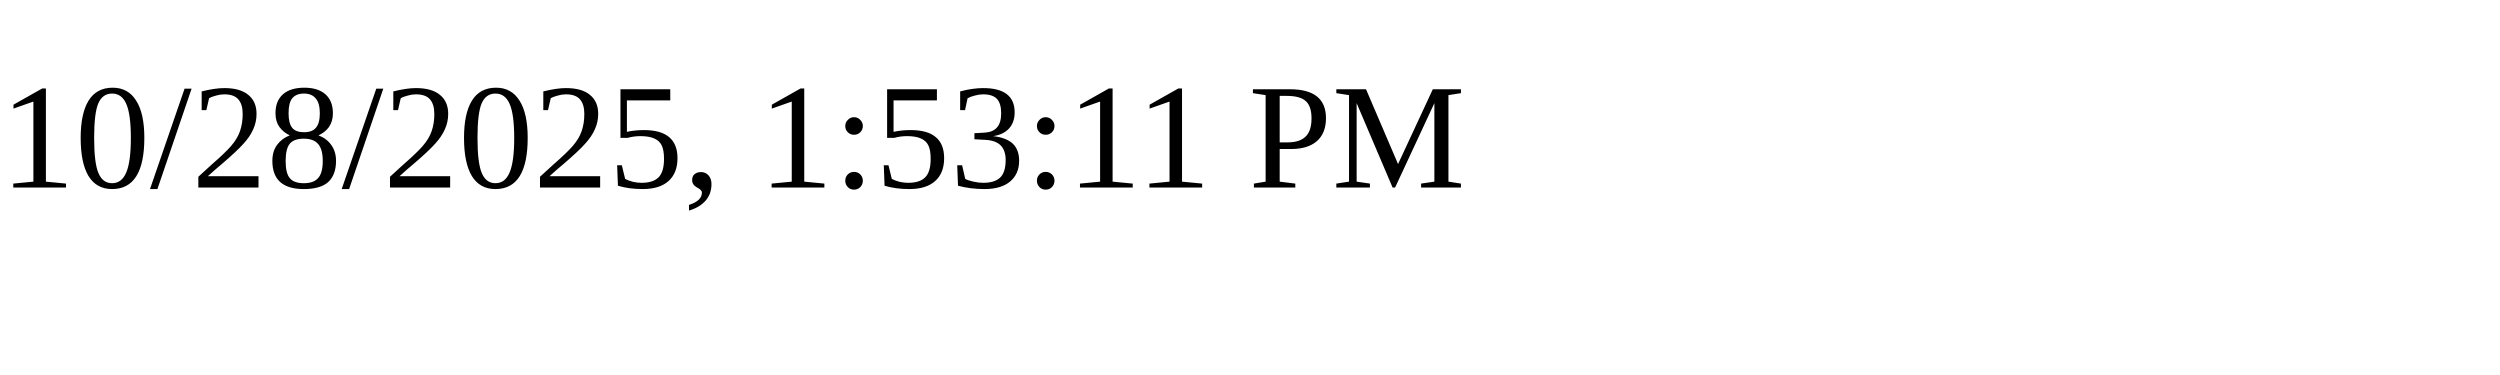
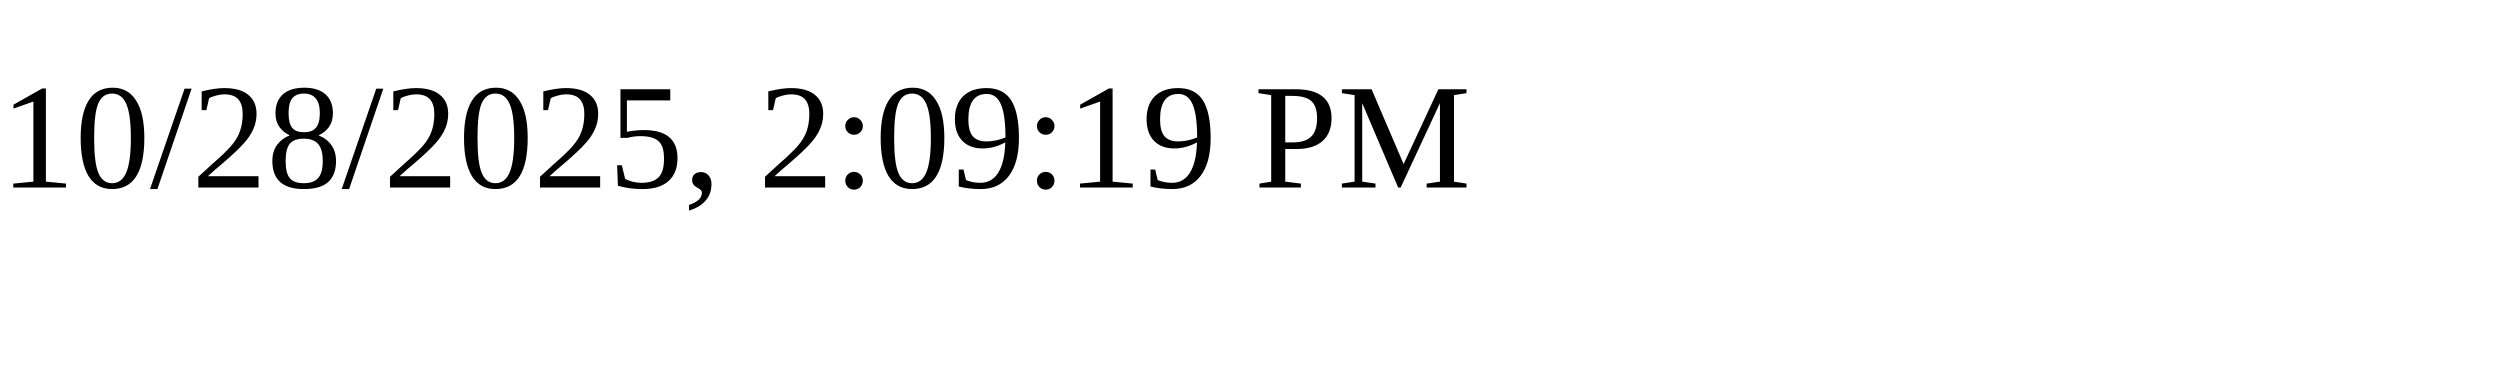
<svg xmlns="http://www.w3.org/2000/svg" height="30" width="200">
-   <text x="0" y="15">10/28/2025, 1:53:11 PM</text>
+   <text x="0" y="15">10/28/2025, 2:09:19 PM</text>
</svg>
